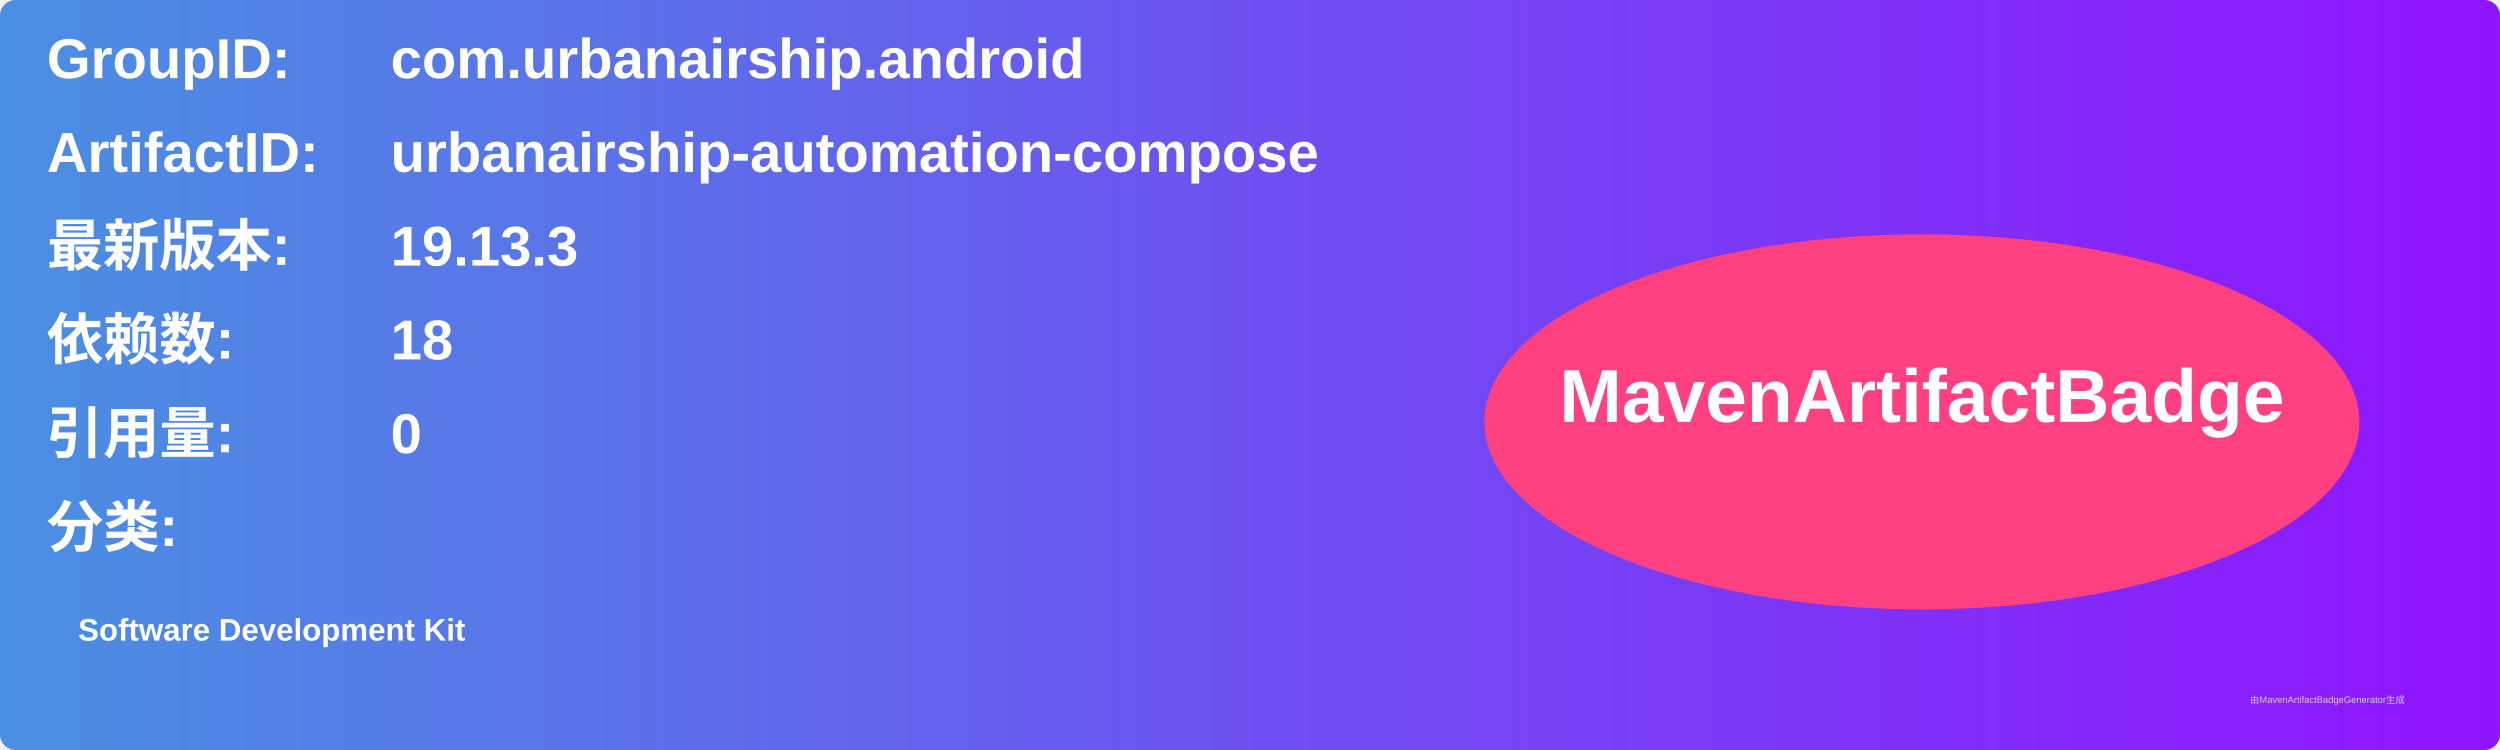
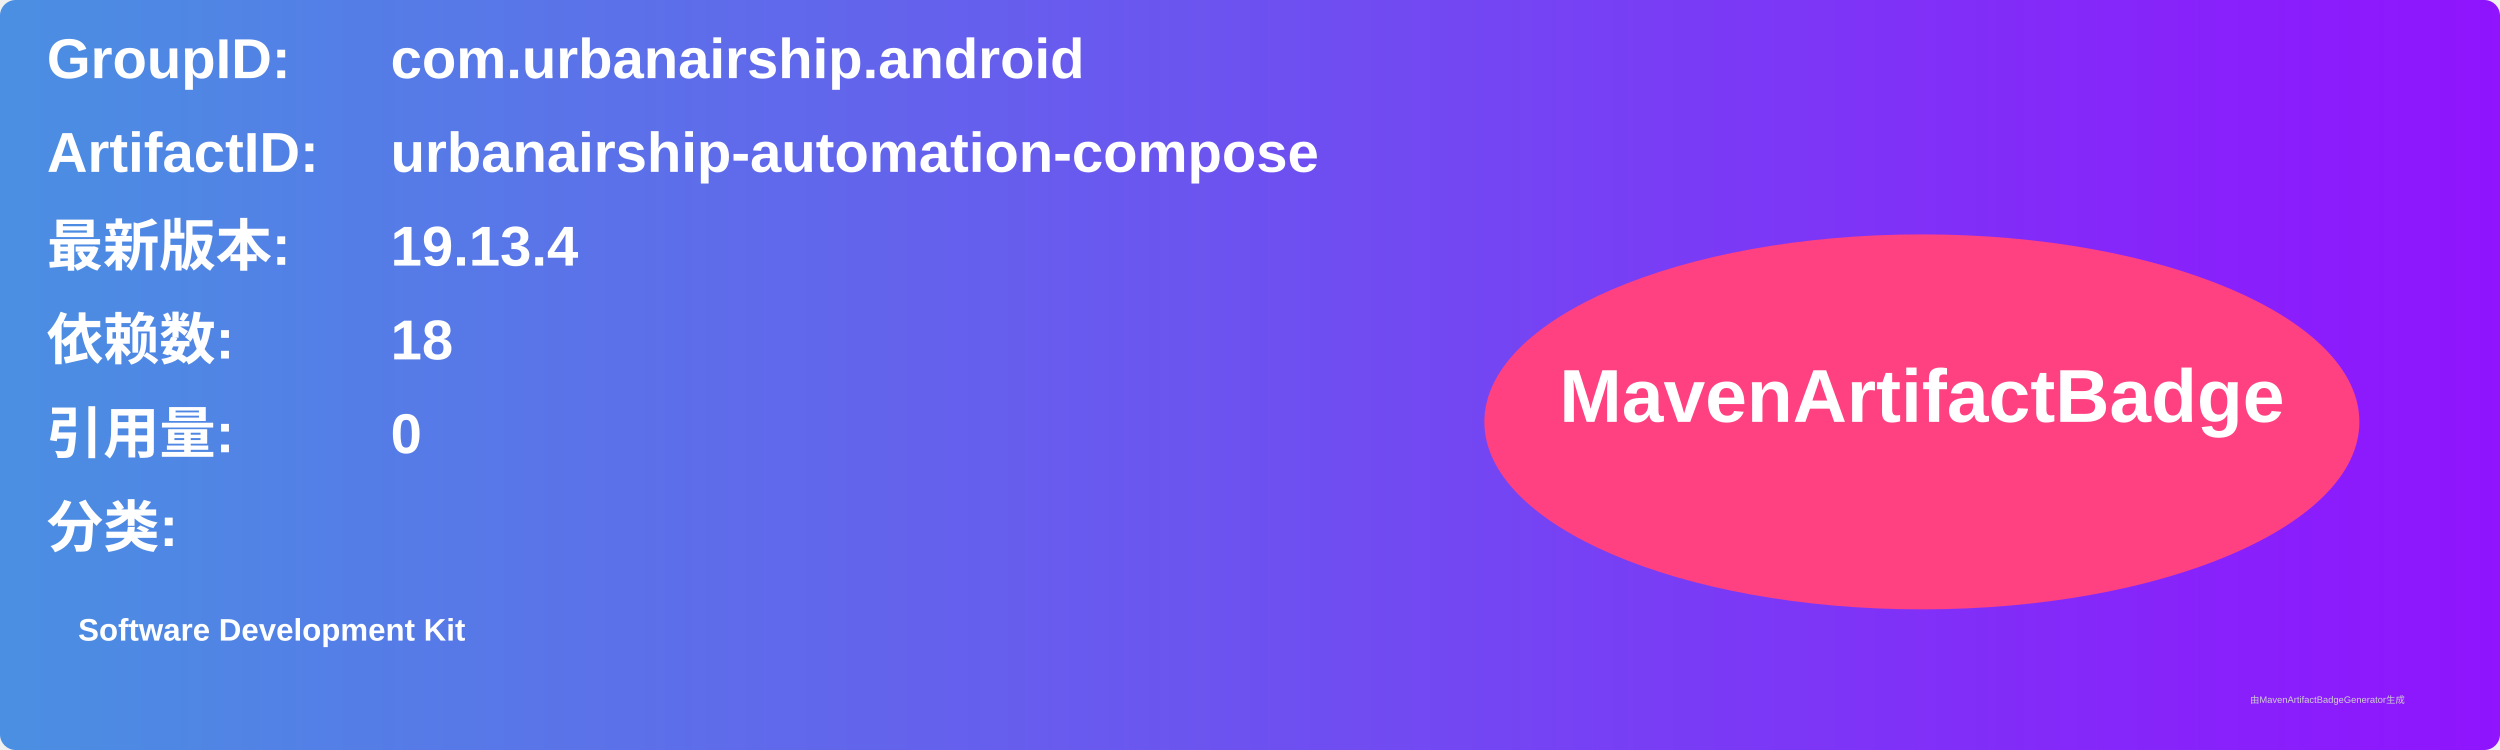
<svg xmlns="http://www.w3.org/2000/svg" width="800" height="240" viewBox="0 0 800 240">
  <linearGradient id="grad" x1="0%" y1="0%" x2="100%" y2="0%">
    <stop offset="0%" stop-color="#4a90e2" />
    <stop offset="100%" stop-color="#9013fe" />
  </linearGradient>
  <rect width="100%" height="100%" rx="5" ry="5" fill="url(#grad)" />
  <g transform="translate(15, 15)">
    <text x="0" y="10" font-family="Arial" font-size="18" fill="white" font-weight="bold" width="260">GroupID:</text>
    <text x="110" y="10" font-family="Arial" font-size="18" fill="white" font-weight="bold" width="460">com.urbanairship.android</text>
    <text x="0" y="40" font-family="Arial" font-size="18" fill="white" font-weight="bold" width="260">ArtifactID:</text>
    <text x="110" y="40" font-family="Arial" font-size="18" fill="white" font-weight="bold" width="460">urbanairship-automation-compose</text>
    <text x="0" y="70" font-family="Arial" font-size="18" fill="white" font-weight="bold">最新版本:</text>
    <text x="110" y="70" font-family="Arial" font-size="18" fill="white" font-weight="bold">
-       <tspan font-weight="bold">19.13.3</tspan>
+       <tspan font-weight="bold">19.13.4</tspan>
    </text>
    <text x="0" y="100" font-family="Arial" font-size="18" fill="white" font-weight="bold">依赖数: </text>
    <text x="110" y="100" font-family="Arial" font-size="18" fill="white">
      <tspan font-weight="bold">18</tspan>
    </text>
    <text x="0" y="130" font-family="Arial" font-size="18" fill="white" font-weight="bold">引用量: </text>
    <text x="110" y="130" font-family="Arial" font-size="18" fill="white">
      <tspan font-weight="bold">0</tspan>
    </text>
    <text x="0" y="160" font-family="Arial" font-size="18" fill="white" font-weight="bold">分类:</text>
    <text x="10" y="190" font-family="Arial" font-size="10" fill="white">
      <tspan font-weight="bold">Software Development Kit</tspan>
    </text>
    <ellipse cx="600" cy="120" rx="140" ry="60" fill="#ff4081" />
    <text x="600" y="120" text-anchor="middle" font-family="Arial" font-size="24" fill="white" font-weight="bold">MavenArtifactBadge</text>
  </g>
  <text x="720" y="225" font-family="Arial" font-size="3" fill="#d0d0d0">由MavenArtifactBadgeGenerator生成</text>
</svg>
